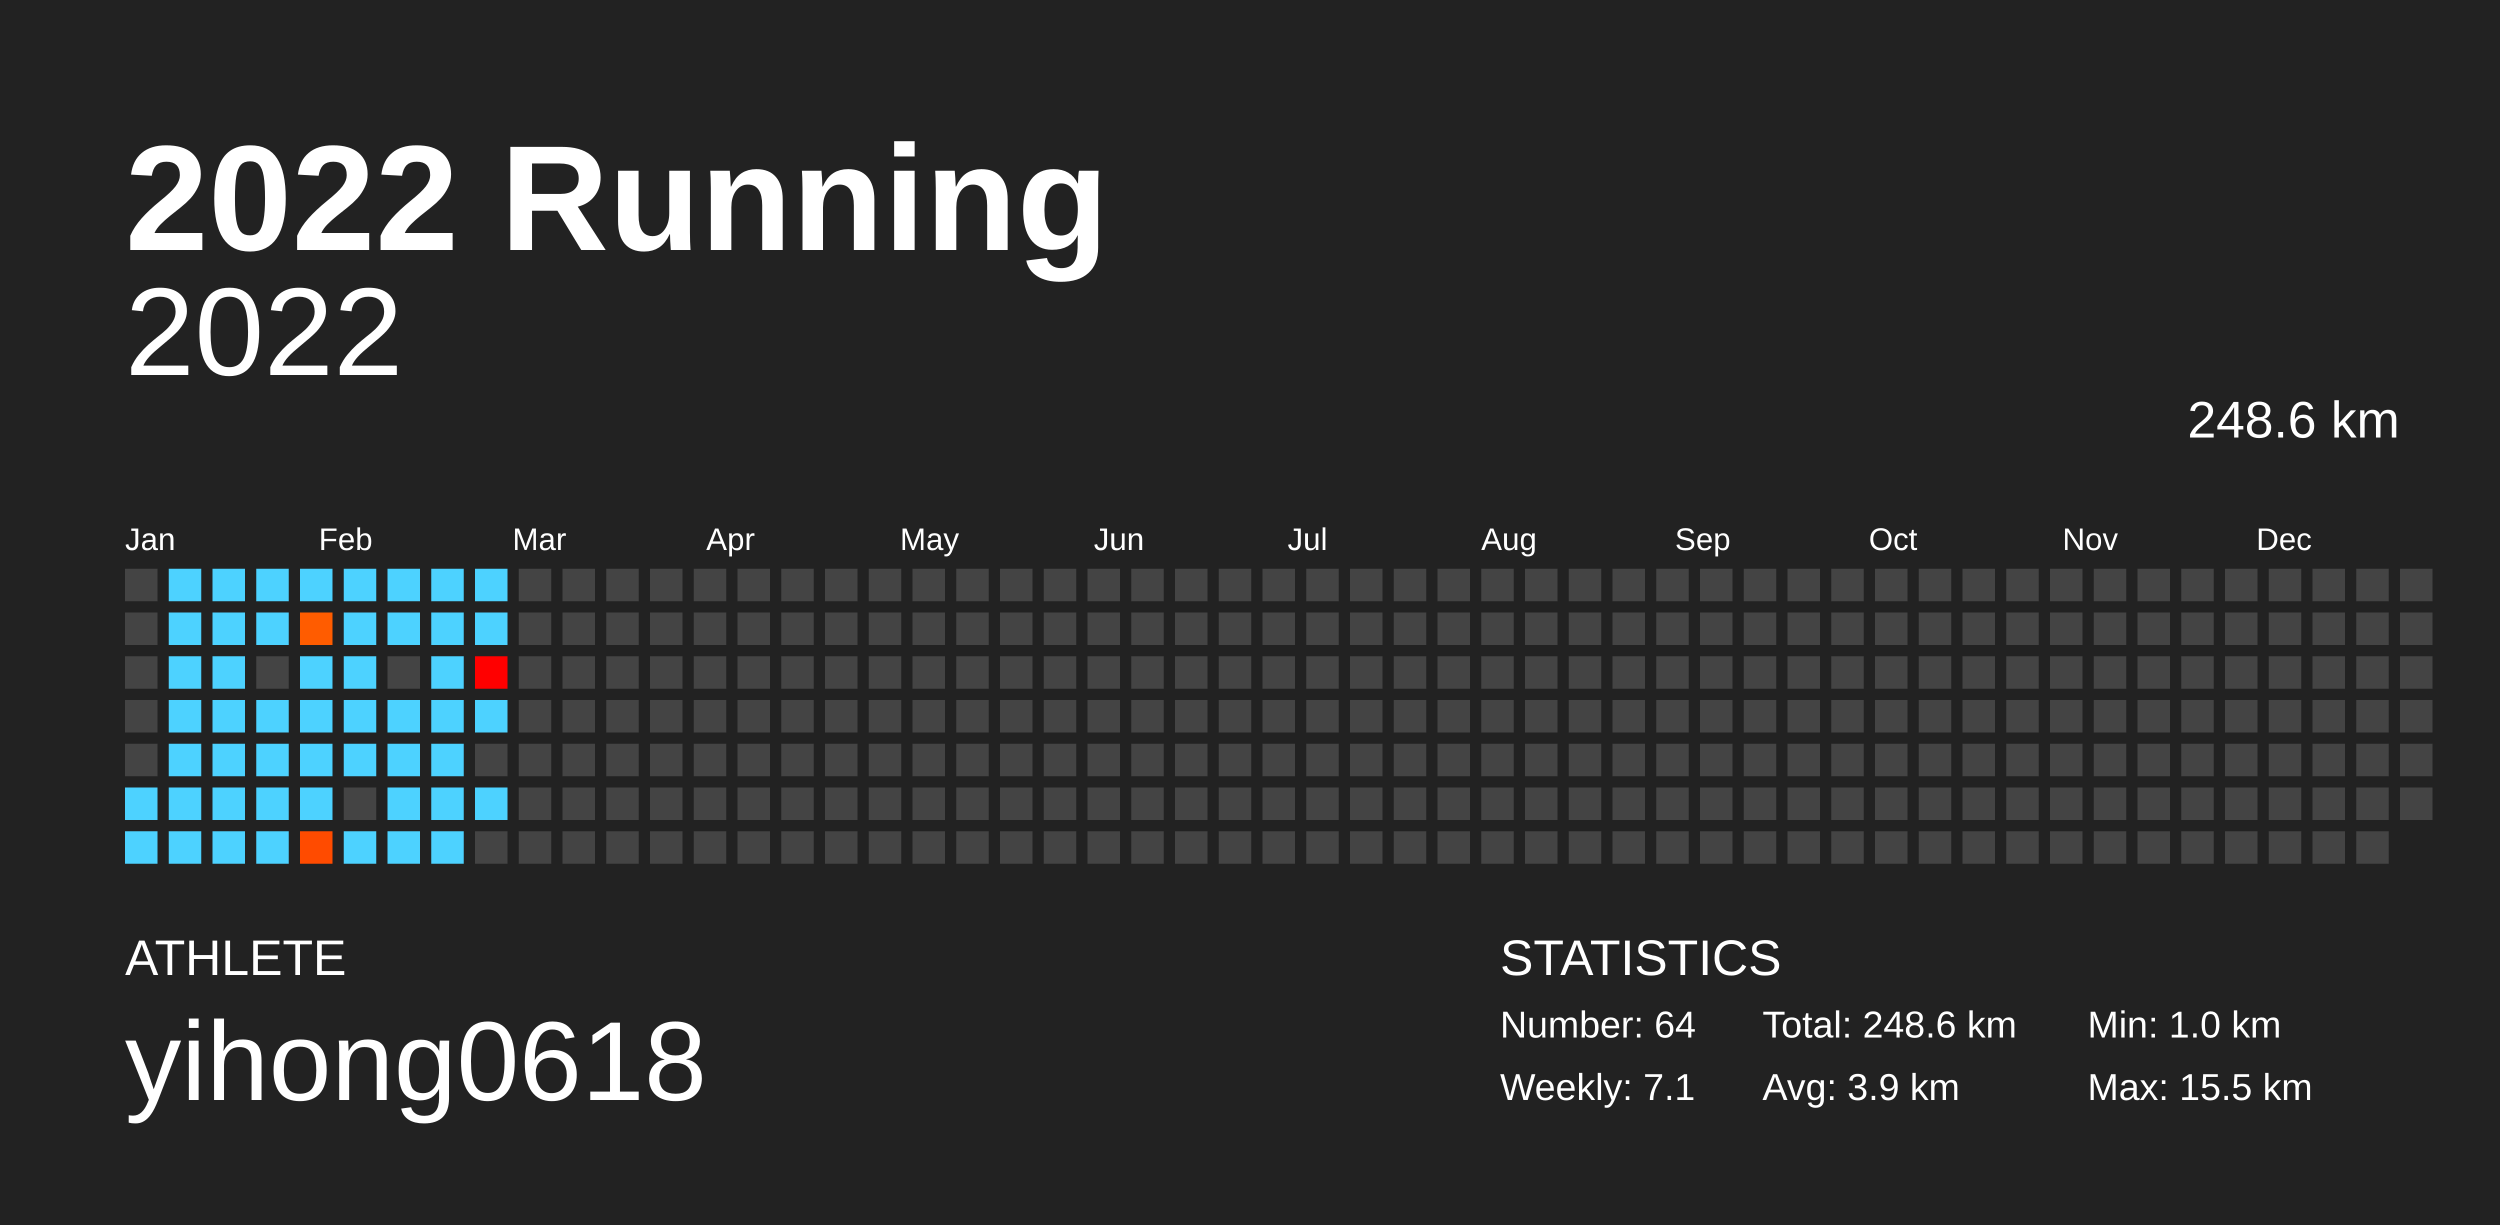
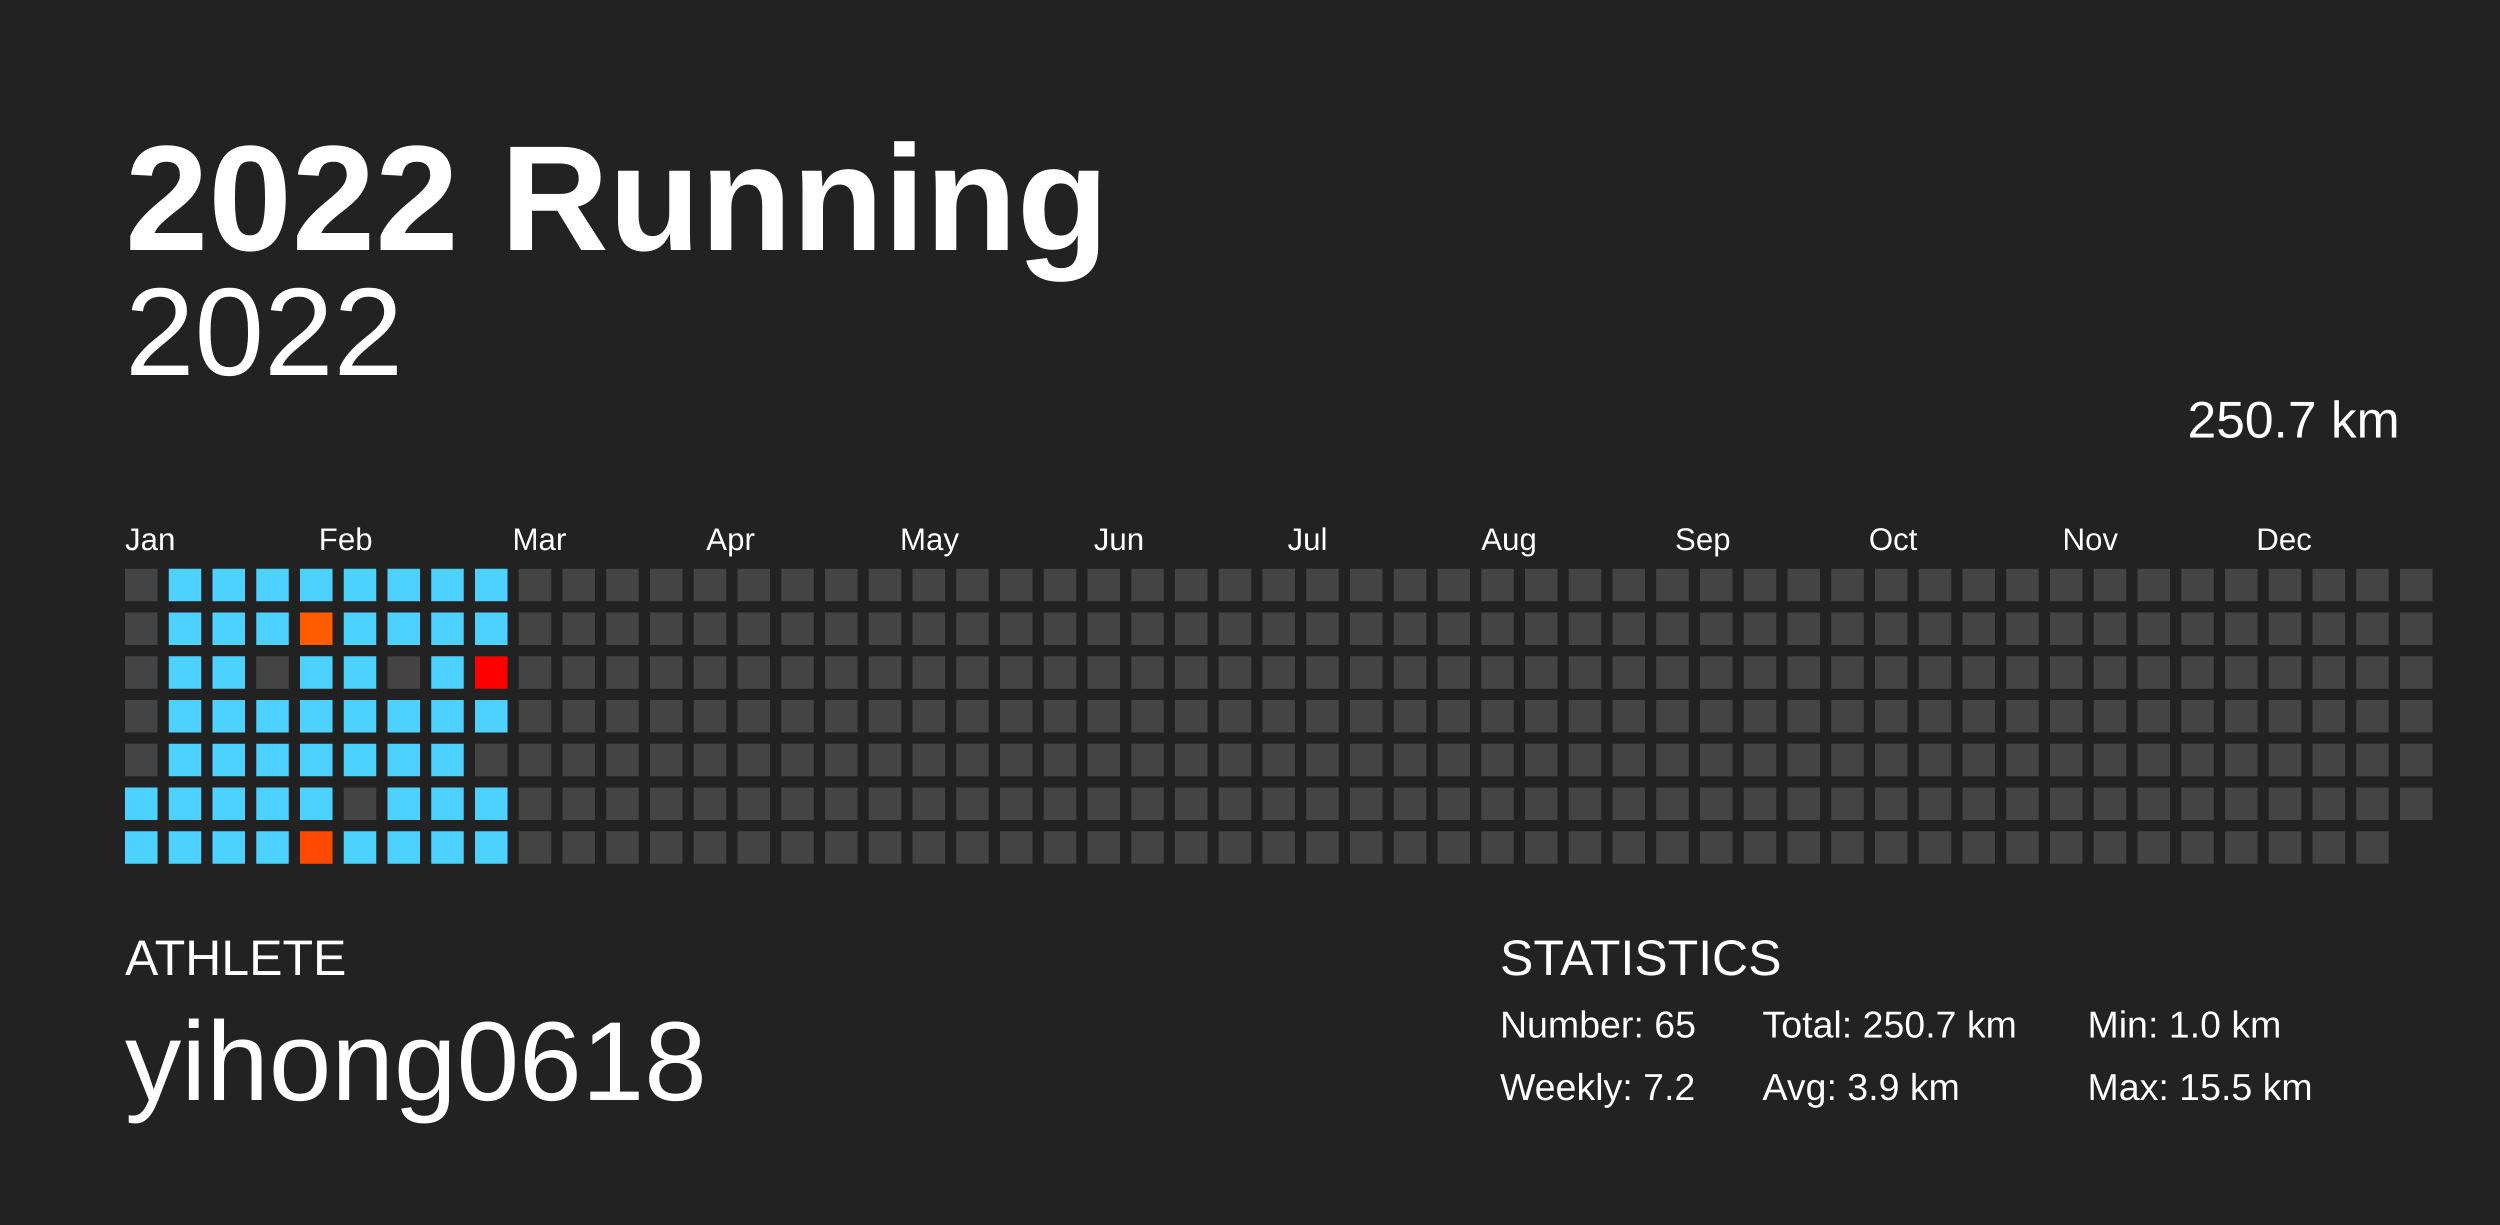
<svg xmlns="http://www.w3.org/2000/svg" baseProfile="full" height="98mm" version="1.1" viewBox="0,0,200,98" width="200mm">
  <defs />
  <rect fill="#222222" height="98" width="200" x="0" y="0" />
  <text fill="#FFFFFF" style="font-size:12px; font-family:Arial; font-weight:bold;" x="10" y="20">2022 Running</text>
  <text fill="#FFFFFF" style="font-size:4px; font-family:Arial" x="10" y="78">ATHLETE</text>
  <text fill="#FFFFFF" style="font-size:9px; font-family:Arial" x="10" y="88">yihong0618</text>
  <text fill="#FFFFFF" style="font-size:4px; font-family:Arial" x="120" y="78">STATISTICS</text>
-   <text fill="#FFFFFF" style="font-size:3px; font-family:Arial" x="120" y="83">Number: 64</text>
-   <text fill="#FFFFFF" style="font-size:3px; font-family:Arial" x="120" y="88">Weekly: 7.1</text>
-   <text fill="#FFFFFF" style="font-size:3px; font-family:Arial" x="141" y="83">Total: 248.6 km</text>
+   <text fill="#FFFFFF" style="font-size:3px; font-family:Arial" x="120" y="83">Number: 65</text>
+   <text fill="#FFFFFF" style="font-size:3px; font-family:Arial" x="120" y="88">Weekly: 7.2</text>
+   <text fill="#FFFFFF" style="font-size:3px; font-family:Arial" x="141" y="83">Total: 250.7 km</text>
  <text fill="#FFFFFF" style="font-size:3px; font-family:Arial" x="141" y="88">Avg: 3.9 km</text>
  <text fill="#FFFFFF" style="font-size:3px; font-family:Arial" x="167" y="83">Min: 1.0 km</text>
  <text fill="#FFFFFF" style="font-size:3px; font-family:Arial" x="167" y="88">Max: 15.5 km</text>
  <text alignment-baseline="hanging" fill="#FFFFFF" style="font-size:10.0px; font-family:Arial;" x="10" y="30">2022</text>
-   <text alignment-baseline="hanging" fill="#FFFFFF" style="font-size:4.125px; font-family:Arial;" x="175" y="35">248.6 km</text>
+   <text alignment-baseline="hanging" fill="#FFFFFF" style="font-size:4.125px; font-family:Arial;" x="175" y="35">250.7 km</text>
  <text fill="#FFFFFF" style="font-size:2.5px; font-family:Arial" x="10.0" y="44">Jan</text>
  <text fill="#FFFFFF" style="font-size:2.5px; font-family:Arial" x="25.5" y="44">Feb</text>
  <text fill="#FFFFFF" style="font-size:2.5px; font-family:Arial" x="41.0" y="44">Mar</text>
  <text fill="#FFFFFF" style="font-size:2.5px; font-family:Arial" x="56.5" y="44">Apr</text>
  <text fill="#FFFFFF" style="font-size:2.5px; font-family:Arial" x="72.0" y="44">May</text>
  <text fill="#FFFFFF" style="font-size:2.5px; font-family:Arial" x="87.5" y="44">Jun</text>
  <text fill="#FFFFFF" style="font-size:2.5px; font-family:Arial" x="103.0" y="44">Jul</text>
  <text fill="#FFFFFF" style="font-size:2.5px; font-family:Arial" x="118.5" y="44">Aug</text>
  <text fill="#FFFFFF" style="font-size:2.5px; font-family:Arial" x="134.0" y="44">Sep</text>
  <text fill="#FFFFFF" style="font-size:2.5px; font-family:Arial" x="149.5" y="44">Oct</text>
  <text fill="#FFFFFF" style="font-size:2.5px; font-family:Arial" x="165.0" y="44">Nov</text>
  <text fill="#FFFFFF" style="font-size:2.5px; font-family:Arial" x="180.5" y="44">Dec</text>
  <rect fill="#444444" height="2.6" width="2.6" x="10.0" y="45.5" />
  <rect fill="#444444" height="2.6" width="2.6" x="10.0" y="49.0" />
  <rect fill="#444444" height="2.6" width="2.6" x="10.0" y="52.5" />
  <rect fill="#444444" height="2.6" width="2.6" x="10.0" y="56.0" />
  <rect fill="#444444" height="2.6" width="2.6" x="10.0" y="59.5" />
  <rect fill="#4dd2ff" height="2.6" width="2.6" x="10.0" y="63.0" />
  <rect fill="#4dd2ff" height="2.6" width="2.6" x="10.0" y="66.5" />
  <rect fill="#4dd2ff" height="2.6" width="2.6" x="13.5" y="45.5" />
  <rect fill="#4dd2ff" height="2.6" width="2.6" x="13.5" y="49.0" />
  <rect fill="#4dd2ff" height="2.6" width="2.6" x="13.5" y="52.5" />
  <rect fill="#4dd2ff" height="2.6" width="2.6" x="13.5" y="56.0" />
  <rect fill="#4dd2ff" height="2.6" width="2.6" x="13.5" y="59.5" />
  <rect fill="#4dd2ff" height="2.6" width="2.6" x="13.5" y="63.0" />
  <rect fill="#4dd2ff" height="2.6" width="2.6" x="13.5" y="66.5" />
  <rect fill="#4dd2ff" height="2.6" width="2.6" x="17.0" y="45.5" />
  <rect fill="#4dd2ff" height="2.6" width="2.6" x="17.0" y="49.0" />
  <rect fill="#4dd2ff" height="2.6" width="2.6" x="17.0" y="52.5" />
  <rect fill="#4dd2ff" height="2.6" width="2.6" x="17.0" y="56.0" />
  <rect fill="#4dd2ff" height="2.6" width="2.6" x="17.0" y="59.5" />
  <rect fill="#4dd2ff" height="2.6" width="2.6" x="17.0" y="63.0" />
  <rect fill="#4dd2ff" height="2.6" width="2.6" x="17.0" y="66.5" />
  <rect fill="#4dd2ff" height="2.6" width="2.6" x="20.5" y="45.5" />
  <rect fill="#4dd2ff" height="2.6" width="2.6" x="20.5" y="49.0" />
  <rect fill="#444444" height="2.6" width="2.6" x="20.5" y="52.5" />
  <rect fill="#4dd2ff" height="2.6" width="2.6" x="20.5" y="56.0" />
  <rect fill="#4dd2ff" height="2.6" width="2.6" x="20.5" y="59.5" />
  <rect fill="#4dd2ff" height="2.6" width="2.6" x="20.5" y="63.0" />
  <rect fill="#4dd2ff" height="2.6" width="2.6" x="20.5" y="66.5" />
  <rect fill="#4dd2ff" height="2.6" width="2.6" x="24.0" y="45.5" />
  <rect fill="#ff5c00" height="2.6" width="2.6" x="24.0" y="49.0" />
  <rect fill="#4dd2ff" height="2.6" width="2.6" x="24.0" y="52.5" />
  <rect fill="#4dd2ff" height="2.6" width="2.6" x="24.0" y="56.0" />
  <rect fill="#4dd2ff" height="2.6" width="2.6" x="24.0" y="59.5" />
  <rect fill="#4dd2ff" height="2.6" width="2.6" x="24.0" y="63.0" />
  <rect fill="#ff4b00" height="2.6" width="2.6" x="24.0" y="66.5" />
  <rect fill="#4dd2ff" height="2.6" width="2.6" x="27.5" y="45.5" />
  <rect fill="#4dd2ff" height="2.6" width="2.6" x="27.5" y="49.0" />
  <rect fill="#4dd2ff" height="2.6" width="2.6" x="27.5" y="52.5" />
  <rect fill="#4dd2ff" height="2.6" width="2.6" x="27.5" y="56.0" />
  <rect fill="#4dd2ff" height="2.6" width="2.6" x="27.5" y="59.5" />
  <rect fill="#444444" height="2.6" width="2.6" x="27.5" y="63.0" />
  <rect fill="#4dd2ff" height="2.6" width="2.6" x="27.5" y="66.5" />
  <rect fill="#4dd2ff" height="2.6" width="2.6" x="31.0" y="45.5" />
  <rect fill="#4dd2ff" height="2.6" width="2.6" x="31.0" y="49.0" />
  <rect fill="#444444" height="2.6" width="2.6" x="31.0" y="52.5" />
  <rect fill="#4dd2ff" height="2.6" width="2.6" x="31.0" y="56.0" />
  <rect fill="#4dd2ff" height="2.6" width="2.6" x="31.0" y="59.5" />
  <rect fill="#4dd2ff" height="2.6" width="2.6" x="31.0" y="63.0" />
  <rect fill="#4dd2ff" height="2.6" width="2.6" x="31.0" y="66.5" />
  <rect fill="#4dd2ff" height="2.6" width="2.6" x="34.5" y="45.5" />
  <rect fill="#4dd2ff" height="2.6" width="2.6" x="34.5" y="49.0" />
  <rect fill="#4dd2ff" height="2.6" width="2.6" x="34.5" y="52.5" />
  <rect fill="#4dd2ff" height="2.6" width="2.6" x="34.5" y="56.0" />
  <rect fill="#4dd2ff" height="2.6" width="2.6" x="34.5" y="59.5" />
  <rect fill="#4dd2ff" height="2.6" width="2.6" x="34.5" y="63.0" />
  <rect fill="#4dd2ff" height="2.6" width="2.6" x="34.5" y="66.5" />
  <rect fill="#4dd2ff" height="2.6" width="2.6" x="38.0" y="45.5" />
  <rect fill="#4dd2ff" height="2.6" width="2.6" x="38.0" y="49.0" />
  <rect fill="#ff0000" height="2.6" width="2.6" x="38.0" y="52.5" />
  <rect fill="#4dd2ff" height="2.6" width="2.6" x="38.0" y="56.0" />
  <rect fill="#444444" height="2.6" width="2.6" x="38.0" y="59.5" />
  <rect fill="#4dd2ff" height="2.6" width="2.6" x="38.0" y="63.0" />
-   <rect fill="#444444" height="2.6" width="2.6" x="38.0" y="66.5" />
+   <rect fill="#4dd2ff" height="2.6" width="2.6" x="38.0" y="66.5" />
  <rect fill="#444444" height="2.6" width="2.6" x="41.5" y="45.5" />
  <rect fill="#444444" height="2.6" width="2.6" x="41.5" y="49.0" />
  <rect fill="#444444" height="2.6" width="2.6" x="41.5" y="52.5" />
  <rect fill="#444444" height="2.6" width="2.6" x="41.5" y="56.0" />
  <rect fill="#444444" height="2.6" width="2.6" x="41.5" y="59.5" />
  <rect fill="#444444" height="2.6" width="2.6" x="41.5" y="63.0" />
  <rect fill="#444444" height="2.6" width="2.6" x="41.5" y="66.5" />
  <rect fill="#444444" height="2.6" width="2.6" x="45.0" y="45.5" />
  <rect fill="#444444" height="2.6" width="2.6" x="45.0" y="49.0" />
  <rect fill="#444444" height="2.6" width="2.6" x="45.0" y="52.5" />
  <rect fill="#444444" height="2.6" width="2.6" x="45.0" y="56.0" />
  <rect fill="#444444" height="2.6" width="2.6" x="45.0" y="59.5" />
  <rect fill="#444444" height="2.6" width="2.6" x="45.0" y="63.0" />
  <rect fill="#444444" height="2.6" width="2.6" x="45.0" y="66.5" />
  <rect fill="#444444" height="2.6" width="2.6" x="48.5" y="45.5" />
  <rect fill="#444444" height="2.6" width="2.6" x="48.5" y="49.0" />
  <rect fill="#444444" height="2.6" width="2.6" x="48.5" y="52.5" />
  <rect fill="#444444" height="2.6" width="2.6" x="48.5" y="56.0" />
  <rect fill="#444444" height="2.6" width="2.6" x="48.5" y="59.5" />
  <rect fill="#444444" height="2.6" width="2.6" x="48.5" y="63.0" />
  <rect fill="#444444" height="2.6" width="2.6" x="48.5" y="66.5" />
  <rect fill="#444444" height="2.6" width="2.6" x="52.0" y="45.5" />
  <rect fill="#444444" height="2.6" width="2.6" x="52.0" y="49.0" />
  <rect fill="#444444" height="2.6" width="2.6" x="52.0" y="52.5" />
  <rect fill="#444444" height="2.6" width="2.6" x="52.0" y="56.0" />
  <rect fill="#444444" height="2.6" width="2.6" x="52.0" y="59.5" />
  <rect fill="#444444" height="2.6" width="2.6" x="52.0" y="63.0" />
  <rect fill="#444444" height="2.6" width="2.6" x="52.0" y="66.5" />
  <rect fill="#444444" height="2.6" width="2.6" x="55.5" y="45.5" />
  <rect fill="#444444" height="2.6" width="2.6" x="55.5" y="49.0" />
  <rect fill="#444444" height="2.6" width="2.6" x="55.5" y="52.5" />
  <rect fill="#444444" height="2.6" width="2.6" x="55.5" y="56.0" />
  <rect fill="#444444" height="2.6" width="2.6" x="55.5" y="59.5" />
  <rect fill="#444444" height="2.6" width="2.6" x="55.5" y="63.0" />
  <rect fill="#444444" height="2.6" width="2.6" x="55.5" y="66.5" />
  <rect fill="#444444" height="2.6" width="2.6" x="59.0" y="45.5" />
  <rect fill="#444444" height="2.6" width="2.6" x="59.0" y="49.0" />
  <rect fill="#444444" height="2.6" width="2.6" x="59.0" y="52.5" />
  <rect fill="#444444" height="2.6" width="2.6" x="59.0" y="56.0" />
  <rect fill="#444444" height="2.6" width="2.6" x="59.0" y="59.5" />
  <rect fill="#444444" height="2.6" width="2.6" x="59.0" y="63.0" />
  <rect fill="#444444" height="2.6" width="2.6" x="59.0" y="66.5" />
  <rect fill="#444444" height="2.6" width="2.6" x="62.5" y="45.5" />
  <rect fill="#444444" height="2.6" width="2.6" x="62.5" y="49.0" />
  <rect fill="#444444" height="2.6" width="2.6" x="62.5" y="52.5" />
  <rect fill="#444444" height="2.6" width="2.6" x="62.5" y="56.0" />
  <rect fill="#444444" height="2.6" width="2.6" x="62.5" y="59.5" />
  <rect fill="#444444" height="2.6" width="2.6" x="62.5" y="63.0" />
  <rect fill="#444444" height="2.6" width="2.6" x="62.5" y="66.5" />
  <rect fill="#444444" height="2.6" width="2.6" x="66.0" y="45.5" />
  <rect fill="#444444" height="2.6" width="2.6" x="66.0" y="49.0" />
  <rect fill="#444444" height="2.6" width="2.6" x="66.0" y="52.5" />
  <rect fill="#444444" height="2.6" width="2.6" x="66.0" y="56.0" />
  <rect fill="#444444" height="2.6" width="2.6" x="66.0" y="59.5" />
  <rect fill="#444444" height="2.6" width="2.6" x="66.0" y="63.0" />
  <rect fill="#444444" height="2.6" width="2.6" x="66.0" y="66.5" />
  <rect fill="#444444" height="2.6" width="2.6" x="69.5" y="45.5" />
  <rect fill="#444444" height="2.6" width="2.6" x="69.5" y="49.0" />
  <rect fill="#444444" height="2.6" width="2.6" x="69.5" y="52.5" />
  <rect fill="#444444" height="2.6" width="2.6" x="69.5" y="56.0" />
  <rect fill="#444444" height="2.6" width="2.6" x="69.5" y="59.5" />
  <rect fill="#444444" height="2.6" width="2.6" x="69.5" y="63.0" />
  <rect fill="#444444" height="2.6" width="2.6" x="69.5" y="66.5" />
  <rect fill="#444444" height="2.6" width="2.6" x="73.0" y="45.5" />
  <rect fill="#444444" height="2.6" width="2.6" x="73.0" y="49.0" />
  <rect fill="#444444" height="2.6" width="2.6" x="73.0" y="52.5" />
  <rect fill="#444444" height="2.6" width="2.6" x="73.0" y="56.0" />
  <rect fill="#444444" height="2.6" width="2.6" x="73.0" y="59.5" />
  <rect fill="#444444" height="2.6" width="2.6" x="73.0" y="63.0" />
  <rect fill="#444444" height="2.6" width="2.6" x="73.0" y="66.5" />
  <rect fill="#444444" height="2.6" width="2.6" x="76.5" y="45.5" />
  <rect fill="#444444" height="2.6" width="2.6" x="76.5" y="49.0" />
  <rect fill="#444444" height="2.6" width="2.6" x="76.5" y="52.5" />
  <rect fill="#444444" height="2.6" width="2.6" x="76.5" y="56.0" />
  <rect fill="#444444" height="2.6" width="2.6" x="76.5" y="59.5" />
  <rect fill="#444444" height="2.6" width="2.6" x="76.5" y="63.0" />
  <rect fill="#444444" height="2.6" width="2.6" x="76.5" y="66.5" />
  <rect fill="#444444" height="2.6" width="2.6" x="80.0" y="45.5" />
  <rect fill="#444444" height="2.6" width="2.6" x="80.0" y="49.0" />
  <rect fill="#444444" height="2.6" width="2.6" x="80.0" y="52.5" />
  <rect fill="#444444" height="2.6" width="2.6" x="80.0" y="56.0" />
  <rect fill="#444444" height="2.6" width="2.6" x="80.0" y="59.5" />
  <rect fill="#444444" height="2.6" width="2.6" x="80.0" y="63.0" />
  <rect fill="#444444" height="2.6" width="2.6" x="80.0" y="66.5" />
  <rect fill="#444444" height="2.6" width="2.6" x="83.5" y="45.5" />
  <rect fill="#444444" height="2.6" width="2.6" x="83.5" y="49.0" />
  <rect fill="#444444" height="2.6" width="2.6" x="83.5" y="52.5" />
  <rect fill="#444444" height="2.6" width="2.6" x="83.5" y="56.0" />
  <rect fill="#444444" height="2.6" width="2.6" x="83.5" y="59.5" />
  <rect fill="#444444" height="2.6" width="2.6" x="83.5" y="63.0" />
  <rect fill="#444444" height="2.6" width="2.6" x="83.5" y="66.5" />
  <rect fill="#444444" height="2.6" width="2.6" x="87.0" y="45.5" />
  <rect fill="#444444" height="2.6" width="2.6" x="87.0" y="49.0" />
  <rect fill="#444444" height="2.6" width="2.6" x="87.0" y="52.5" />
  <rect fill="#444444" height="2.6" width="2.6" x="87.0" y="56.0" />
  <rect fill="#444444" height="2.6" width="2.6" x="87.0" y="59.5" />
  <rect fill="#444444" height="2.6" width="2.6" x="87.0" y="63.0" />
  <rect fill="#444444" height="2.6" width="2.6" x="87.0" y="66.5" />
  <rect fill="#444444" height="2.6" width="2.6" x="90.5" y="45.5" />
  <rect fill="#444444" height="2.6" width="2.6" x="90.5" y="49.0" />
  <rect fill="#444444" height="2.6" width="2.6" x="90.5" y="52.5" />
  <rect fill="#444444" height="2.6" width="2.6" x="90.5" y="56.0" />
  <rect fill="#444444" height="2.6" width="2.6" x="90.5" y="59.5" />
  <rect fill="#444444" height="2.6" width="2.6" x="90.5" y="63.0" />
  <rect fill="#444444" height="2.6" width="2.6" x="90.5" y="66.5" />
  <rect fill="#444444" height="2.6" width="2.6" x="94.0" y="45.5" />
  <rect fill="#444444" height="2.6" width="2.6" x="94.0" y="49.0" />
  <rect fill="#444444" height="2.6" width="2.6" x="94.0" y="52.5" />
  <rect fill="#444444" height="2.6" width="2.6" x="94.0" y="56.0" />
  <rect fill="#444444" height="2.6" width="2.6" x="94.0" y="59.5" />
  <rect fill="#444444" height="2.6" width="2.6" x="94.0" y="63.0" />
  <rect fill="#444444" height="2.6" width="2.6" x="94.0" y="66.5" />
  <rect fill="#444444" height="2.6" width="2.6" x="97.5" y="45.5" />
  <rect fill="#444444" height="2.6" width="2.6" x="97.5" y="49.0" />
  <rect fill="#444444" height="2.6" width="2.6" x="97.5" y="52.5" />
  <rect fill="#444444" height="2.6" width="2.6" x="97.5" y="56.0" />
  <rect fill="#444444" height="2.6" width="2.6" x="97.5" y="59.5" />
  <rect fill="#444444" height="2.6" width="2.6" x="97.5" y="63.0" />
  <rect fill="#444444" height="2.6" width="2.6" x="97.5" y="66.5" />
  <rect fill="#444444" height="2.6" width="2.6" x="101.0" y="45.5" />
  <rect fill="#444444" height="2.6" width="2.6" x="101.0" y="49.0" />
  <rect fill="#444444" height="2.6" width="2.6" x="101.0" y="52.5" />
  <rect fill="#444444" height="2.6" width="2.6" x="101.0" y="56.0" />
  <rect fill="#444444" height="2.6" width="2.6" x="101.0" y="59.5" />
  <rect fill="#444444" height="2.6" width="2.6" x="101.0" y="63.0" />
  <rect fill="#444444" height="2.6" width="2.6" x="101.0" y="66.5" />
  <rect fill="#444444" height="2.6" width="2.6" x="104.5" y="45.5" />
  <rect fill="#444444" height="2.6" width="2.6" x="104.5" y="49.0" />
  <rect fill="#444444" height="2.6" width="2.6" x="104.5" y="52.5" />
  <rect fill="#444444" height="2.6" width="2.6" x="104.5" y="56.0" />
  <rect fill="#444444" height="2.6" width="2.6" x="104.5" y="59.5" />
  <rect fill="#444444" height="2.6" width="2.6" x="104.5" y="63.0" />
  <rect fill="#444444" height="2.6" width="2.6" x="104.5" y="66.5" />
  <rect fill="#444444" height="2.6" width="2.6" x="108.0" y="45.5" />
  <rect fill="#444444" height="2.6" width="2.6" x="108.0" y="49.0" />
  <rect fill="#444444" height="2.6" width="2.6" x="108.0" y="52.5" />
  <rect fill="#444444" height="2.6" width="2.6" x="108.0" y="56.0" />
  <rect fill="#444444" height="2.6" width="2.6" x="108.0" y="59.5" />
  <rect fill="#444444" height="2.6" width="2.6" x="108.0" y="63.0" />
  <rect fill="#444444" height="2.6" width="2.6" x="108.0" y="66.5" />
  <rect fill="#444444" height="2.6" width="2.6" x="111.5" y="45.5" />
  <rect fill="#444444" height="2.6" width="2.6" x="111.5" y="49.0" />
  <rect fill="#444444" height="2.6" width="2.6" x="111.5" y="52.5" />
  <rect fill="#444444" height="2.6" width="2.6" x="111.5" y="56.0" />
  <rect fill="#444444" height="2.6" width="2.6" x="111.5" y="59.5" />
  <rect fill="#444444" height="2.6" width="2.6" x="111.5" y="63.0" />
  <rect fill="#444444" height="2.6" width="2.6" x="111.5" y="66.5" />
  <rect fill="#444444" height="2.6" width="2.6" x="115.0" y="45.5" />
  <rect fill="#444444" height="2.6" width="2.6" x="115.0" y="49.0" />
  <rect fill="#444444" height="2.6" width="2.6" x="115.0" y="52.5" />
  <rect fill="#444444" height="2.6" width="2.6" x="115.0" y="56.0" />
  <rect fill="#444444" height="2.6" width="2.6" x="115.0" y="59.5" />
  <rect fill="#444444" height="2.6" width="2.6" x="115.0" y="63.0" />
  <rect fill="#444444" height="2.6" width="2.6" x="115.0" y="66.5" />
  <rect fill="#444444" height="2.6" width="2.6" x="118.5" y="45.5" />
  <rect fill="#444444" height="2.6" width="2.6" x="118.5" y="49.0" />
  <rect fill="#444444" height="2.6" width="2.6" x="118.5" y="52.5" />
  <rect fill="#444444" height="2.6" width="2.6" x="118.5" y="56.0" />
  <rect fill="#444444" height="2.6" width="2.6" x="118.5" y="59.5" />
  <rect fill="#444444" height="2.6" width="2.6" x="118.5" y="63.0" />
  <rect fill="#444444" height="2.6" width="2.6" x="118.5" y="66.5" />
  <rect fill="#444444" height="2.6" width="2.6" x="122.0" y="45.5" />
  <rect fill="#444444" height="2.6" width="2.6" x="122.0" y="49.0" />
  <rect fill="#444444" height="2.6" width="2.6" x="122.0" y="52.5" />
  <rect fill="#444444" height="2.6" width="2.6" x="122.0" y="56.0" />
  <rect fill="#444444" height="2.6" width="2.6" x="122.0" y="59.5" />
  <rect fill="#444444" height="2.6" width="2.6" x="122.0" y="63.0" />
  <rect fill="#444444" height="2.6" width="2.6" x="122.0" y="66.5" />
  <rect fill="#444444" height="2.6" width="2.6" x="125.5" y="45.5" />
  <rect fill="#444444" height="2.6" width="2.6" x="125.5" y="49.0" />
  <rect fill="#444444" height="2.6" width="2.6" x="125.5" y="52.5" />
  <rect fill="#444444" height="2.6" width="2.6" x="125.5" y="56.0" />
  <rect fill="#444444" height="2.6" width="2.6" x="125.5" y="59.5" />
  <rect fill="#444444" height="2.6" width="2.6" x="125.5" y="63.0" />
  <rect fill="#444444" height="2.6" width="2.6" x="125.5" y="66.5" />
  <rect fill="#444444" height="2.6" width="2.6" x="129.0" y="45.5" />
  <rect fill="#444444" height="2.6" width="2.6" x="129.0" y="49.0" />
  <rect fill="#444444" height="2.6" width="2.6" x="129.0" y="52.5" />
  <rect fill="#444444" height="2.6" width="2.6" x="129.0" y="56.0" />
  <rect fill="#444444" height="2.6" width="2.6" x="129.0" y="59.5" />
  <rect fill="#444444" height="2.6" width="2.6" x="129.0" y="63.0" />
  <rect fill="#444444" height="2.6" width="2.6" x="129.0" y="66.5" />
  <rect fill="#444444" height="2.6" width="2.6" x="132.5" y="45.5" />
  <rect fill="#444444" height="2.6" width="2.6" x="132.5" y="49.0" />
  <rect fill="#444444" height="2.6" width="2.6" x="132.5" y="52.5" />
  <rect fill="#444444" height="2.6" width="2.6" x="132.5" y="56.0" />
  <rect fill="#444444" height="2.6" width="2.6" x="132.5" y="59.5" />
  <rect fill="#444444" height="2.6" width="2.6" x="132.5" y="63.0" />
  <rect fill="#444444" height="2.6" width="2.6" x="132.5" y="66.5" />
  <rect fill="#444444" height="2.6" width="2.6" x="136.0" y="45.5" />
  <rect fill="#444444" height="2.6" width="2.6" x="136.0" y="49.0" />
  <rect fill="#444444" height="2.6" width="2.6" x="136.0" y="52.5" />
  <rect fill="#444444" height="2.6" width="2.6" x="136.0" y="56.0" />
  <rect fill="#444444" height="2.6" width="2.6" x="136.0" y="59.5" />
  <rect fill="#444444" height="2.6" width="2.6" x="136.0" y="63.0" />
  <rect fill="#444444" height="2.6" width="2.6" x="136.0" y="66.5" />
  <rect fill="#444444" height="2.6" width="2.6" x="139.5" y="45.5" />
  <rect fill="#444444" height="2.6" width="2.6" x="139.5" y="49.0" />
  <rect fill="#444444" height="2.6" width="2.6" x="139.5" y="52.5" />
  <rect fill="#444444" height="2.6" width="2.6" x="139.5" y="56.0" />
  <rect fill="#444444" height="2.6" width="2.6" x="139.5" y="59.5" />
  <rect fill="#444444" height="2.6" width="2.6" x="139.5" y="63.0" />
  <rect fill="#444444" height="2.6" width="2.6" x="139.5" y="66.5" />
  <rect fill="#444444" height="2.6" width="2.6" x="143.0" y="45.5" />
  <rect fill="#444444" height="2.6" width="2.6" x="143.0" y="49.0" />
  <rect fill="#444444" height="2.6" width="2.6" x="143.0" y="52.5" />
  <rect fill="#444444" height="2.6" width="2.6" x="143.0" y="56.0" />
  <rect fill="#444444" height="2.6" width="2.6" x="143.0" y="59.5" />
  <rect fill="#444444" height="2.6" width="2.6" x="143.0" y="63.0" />
  <rect fill="#444444" height="2.6" width="2.6" x="143.0" y="66.5" />
  <rect fill="#444444" height="2.6" width="2.6" x="146.5" y="45.5" />
  <rect fill="#444444" height="2.6" width="2.6" x="146.5" y="49.0" />
  <rect fill="#444444" height="2.6" width="2.6" x="146.5" y="52.5" />
  <rect fill="#444444" height="2.6" width="2.6" x="146.5" y="56.0" />
  <rect fill="#444444" height="2.6" width="2.6" x="146.5" y="59.5" />
  <rect fill="#444444" height="2.6" width="2.6" x="146.5" y="63.0" />
  <rect fill="#444444" height="2.6" width="2.6" x="146.5" y="66.5" />
  <rect fill="#444444" height="2.6" width="2.6" x="150.0" y="45.5" />
  <rect fill="#444444" height="2.6" width="2.6" x="150.0" y="49.0" />
  <rect fill="#444444" height="2.6" width="2.6" x="150.0" y="52.5" />
  <rect fill="#444444" height="2.6" width="2.6" x="150.0" y="56.0" />
  <rect fill="#444444" height="2.6" width="2.6" x="150.0" y="59.5" />
  <rect fill="#444444" height="2.6" width="2.6" x="150.0" y="63.0" />
  <rect fill="#444444" height="2.6" width="2.6" x="150.0" y="66.5" />
  <rect fill="#444444" height="2.6" width="2.6" x="153.5" y="45.5" />
  <rect fill="#444444" height="2.6" width="2.6" x="153.5" y="49.0" />
  <rect fill="#444444" height="2.6" width="2.6" x="153.5" y="52.5" />
  <rect fill="#444444" height="2.6" width="2.6" x="153.5" y="56.0" />
  <rect fill="#444444" height="2.6" width="2.6" x="153.5" y="59.5" />
  <rect fill="#444444" height="2.6" width="2.6" x="153.5" y="63.0" />
  <rect fill="#444444" height="2.6" width="2.6" x="153.5" y="66.5" />
  <rect fill="#444444" height="2.6" width="2.6" x="157.0" y="45.5" />
  <rect fill="#444444" height="2.6" width="2.6" x="157.0" y="49.0" />
  <rect fill="#444444" height="2.6" width="2.6" x="157.0" y="52.5" />
  <rect fill="#444444" height="2.6" width="2.6" x="157.0" y="56.0" />
  <rect fill="#444444" height="2.6" width="2.6" x="157.0" y="59.5" />
  <rect fill="#444444" height="2.6" width="2.6" x="157.0" y="63.0" />
  <rect fill="#444444" height="2.6" width="2.6" x="157.0" y="66.5" />
  <rect fill="#444444" height="2.6" width="2.6" x="160.5" y="45.5" />
  <rect fill="#444444" height="2.6" width="2.6" x="160.5" y="49.0" />
  <rect fill="#444444" height="2.6" width="2.6" x="160.5" y="52.5" />
  <rect fill="#444444" height="2.6" width="2.6" x="160.5" y="56.0" />
  <rect fill="#444444" height="2.6" width="2.6" x="160.5" y="59.5" />
  <rect fill="#444444" height="2.6" width="2.6" x="160.5" y="63.0" />
  <rect fill="#444444" height="2.6" width="2.6" x="160.5" y="66.5" />
  <rect fill="#444444" height="2.6" width="2.6" x="164.0" y="45.5" />
  <rect fill="#444444" height="2.6" width="2.6" x="164.0" y="49.0" />
  <rect fill="#444444" height="2.6" width="2.6" x="164.0" y="52.5" />
  <rect fill="#444444" height="2.6" width="2.6" x="164.0" y="56.0" />
  <rect fill="#444444" height="2.6" width="2.6" x="164.0" y="59.5" />
  <rect fill="#444444" height="2.6" width="2.6" x="164.0" y="63.0" />
  <rect fill="#444444" height="2.6" width="2.6" x="164.0" y="66.5" />
  <rect fill="#444444" height="2.6" width="2.6" x="167.5" y="45.5" />
  <rect fill="#444444" height="2.6" width="2.6" x="167.5" y="49.0" />
  <rect fill="#444444" height="2.6" width="2.6" x="167.5" y="52.5" />
  <rect fill="#444444" height="2.6" width="2.6" x="167.5" y="56.0" />
  <rect fill="#444444" height="2.6" width="2.6" x="167.5" y="59.5" />
  <rect fill="#444444" height="2.6" width="2.6" x="167.5" y="63.0" />
  <rect fill="#444444" height="2.6" width="2.6" x="167.5" y="66.5" />
  <rect fill="#444444" height="2.6" width="2.6" x="171.0" y="45.5" />
  <rect fill="#444444" height="2.6" width="2.6" x="171.0" y="49.0" />
  <rect fill="#444444" height="2.6" width="2.6" x="171.0" y="52.5" />
  <rect fill="#444444" height="2.6" width="2.6" x="171.0" y="56.0" />
  <rect fill="#444444" height="2.6" width="2.6" x="171.0" y="59.5" />
  <rect fill="#444444" height="2.6" width="2.6" x="171.0" y="63.0" />
  <rect fill="#444444" height="2.6" width="2.6" x="171.0" y="66.5" />
  <rect fill="#444444" height="2.6" width="2.6" x="174.5" y="45.5" />
  <rect fill="#444444" height="2.6" width="2.6" x="174.5" y="49.0" />
  <rect fill="#444444" height="2.6" width="2.6" x="174.5" y="52.5" />
  <rect fill="#444444" height="2.6" width="2.6" x="174.5" y="56.0" />
  <rect fill="#444444" height="2.6" width="2.6" x="174.5" y="59.5" />
  <rect fill="#444444" height="2.6" width="2.6" x="174.5" y="63.0" />
  <rect fill="#444444" height="2.6" width="2.6" x="174.5" y="66.5" />
  <rect fill="#444444" height="2.6" width="2.6" x="178.0" y="45.5" />
  <rect fill="#444444" height="2.6" width="2.6" x="178.0" y="49.0" />
  <rect fill="#444444" height="2.6" width="2.6" x="178.0" y="52.5" />
  <rect fill="#444444" height="2.6" width="2.6" x="178.0" y="56.0" />
  <rect fill="#444444" height="2.6" width="2.6" x="178.0" y="59.5" />
  <rect fill="#444444" height="2.6" width="2.6" x="178.0" y="63.0" />
  <rect fill="#444444" height="2.6" width="2.6" x="178.0" y="66.5" />
  <rect fill="#444444" height="2.6" width="2.6" x="181.5" y="45.5" />
  <rect fill="#444444" height="2.6" width="2.6" x="181.5" y="49.0" />
  <rect fill="#444444" height="2.6" width="2.6" x="181.5" y="52.5" />
  <rect fill="#444444" height="2.6" width="2.6" x="181.5" y="56.0" />
  <rect fill="#444444" height="2.6" width="2.6" x="181.5" y="59.5" />
  <rect fill="#444444" height="2.6" width="2.6" x="181.5" y="63.0" />
  <rect fill="#444444" height="2.6" width="2.6" x="181.5" y="66.5" />
  <rect fill="#444444" height="2.6" width="2.6" x="185.0" y="45.5" />
  <rect fill="#444444" height="2.6" width="2.6" x="185.0" y="49.0" />
  <rect fill="#444444" height="2.6" width="2.6" x="185.0" y="52.5" />
  <rect fill="#444444" height="2.6" width="2.6" x="185.0" y="56.0" />
  <rect fill="#444444" height="2.6" width="2.6" x="185.0" y="59.5" />
  <rect fill="#444444" height="2.6" width="2.6" x="185.0" y="63.0" />
  <rect fill="#444444" height="2.6" width="2.6" x="185.0" y="66.5" />
  <rect fill="#444444" height="2.6" width="2.6" x="188.5" y="45.5" />
  <rect fill="#444444" height="2.6" width="2.6" x="188.5" y="49.0" />
  <rect fill="#444444" height="2.6" width="2.6" x="188.5" y="52.5" />
  <rect fill="#444444" height="2.6" width="2.6" x="188.5" y="56.0" />
  <rect fill="#444444" height="2.6" width="2.6" x="188.5" y="59.5" />
  <rect fill="#444444" height="2.6" width="2.6" x="188.5" y="63.0" />
  <rect fill="#444444" height="2.6" width="2.6" x="188.5" y="66.5" />
  <rect fill="#444444" height="2.6" width="2.6" x="192.0" y="45.5" />
  <rect fill="#444444" height="2.6" width="2.6" x="192.0" y="49.0" />
  <rect fill="#444444" height="2.6" width="2.6" x="192.0" y="52.5" />
  <rect fill="#444444" height="2.6" width="2.6" x="192.0" y="56.0" />
  <rect fill="#444444" height="2.6" width="2.6" x="192.0" y="59.5" />
  <rect fill="#444444" height="2.6" width="2.6" x="192.0" y="63.0" />
</svg>
